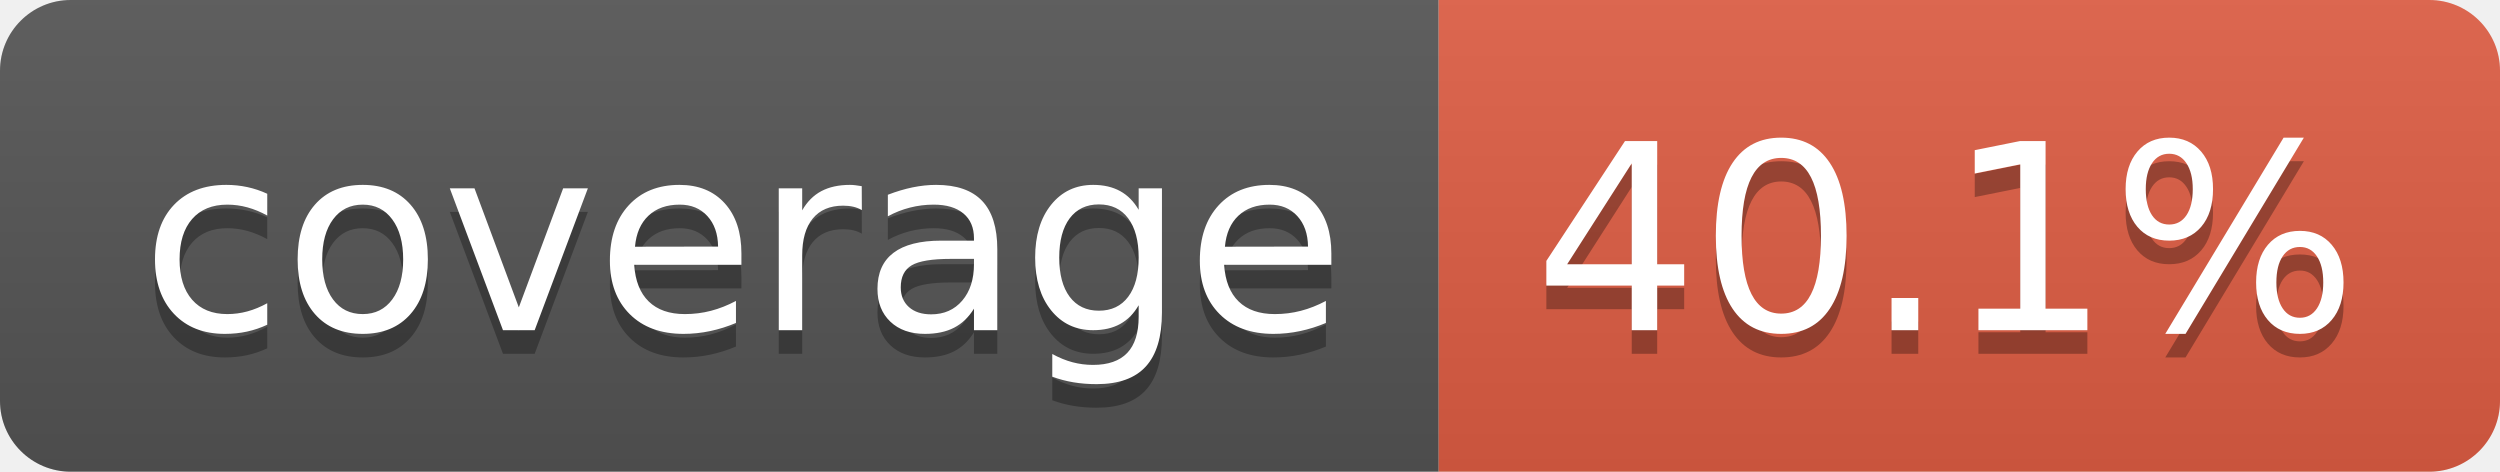
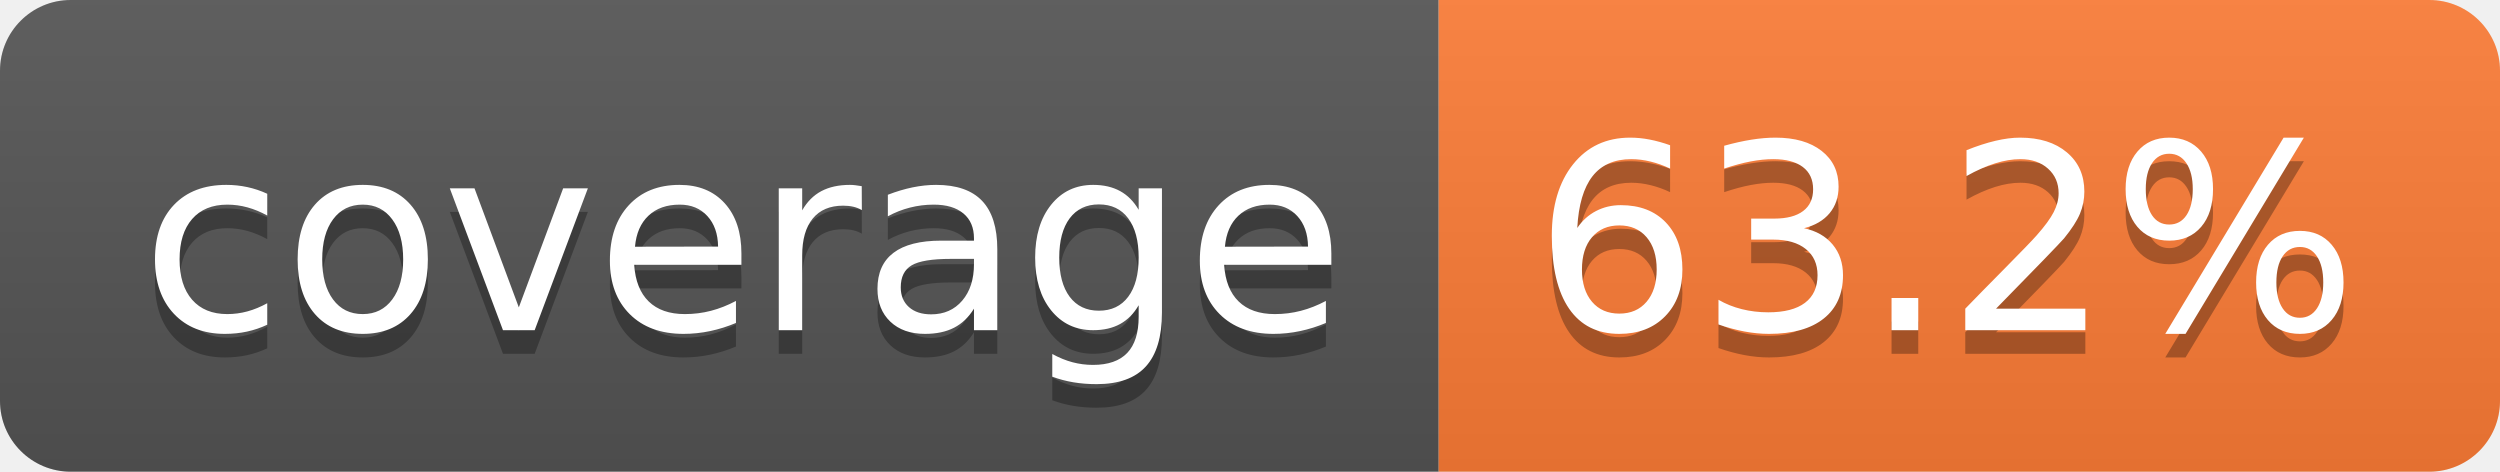
- <svg xmlns="http://www.w3.org/2000/svg" width="106" height="20" role="img" aria-label="coverage: 40.1%">
+ <svg xmlns="http://www.w3.org/2000/svg" width="106" height="20" role="img" aria-label="coverage: 63.2%">
  <linearGradient id="s" x2="0" y2="100%">
    <stop offset="0" stop-color="#bbb" stop-opacity=".1" />
    <stop offset="1" stop-opacity=".1" />
  </linearGradient>
  <clipPath id="r">
    <rect width="106" height="20" rx="3" fill="#fff" />
  </clipPath>
  <g clip-path="url(#r)">
    <rect width="61" height="20" fill="#555" />
-     <rect x="61" width="45" height="20" fill="#e05d44" />
+     <rect x="61" width="45" height="20" fill="#fe7d37" />
    <rect width="106" height="20" fill="url(#s)" />
  </g>
  <g fill="#fff" text-anchor="middle" font-family="Verdana,Geneva,DejaVu Sans,sans-serif" text-rendering="geometricPrecision" font-size="110">
    <text aria-hidden="true" x="315" y="150" fill="#010101" fill-opacity=".3" transform="scale(.1)" textLength="510">coverage</text>
    <text x="315" y="140" transform="scale(.1)" fill="#fff" textLength="510">coverage</text>
-     <text aria-hidden="true" x="825" y="150" fill="#010101" fill-opacity=".3" transform="scale(.1)" textLength="350">40.1%</text>
-     <text x="825" y="140" transform="scale(.1)" fill="#fff" textLength="350">40.1%</text>
+     <text aria-hidden="true" x="825" y="150" fill="#010101" fill-opacity=".3" transform="scale(.1)" textLength="350">63.2%</text>
+     <text x="825" y="140" transform="scale(.1)" fill="#fff" textLength="350">63.2%</text>
  </g>
</svg>
